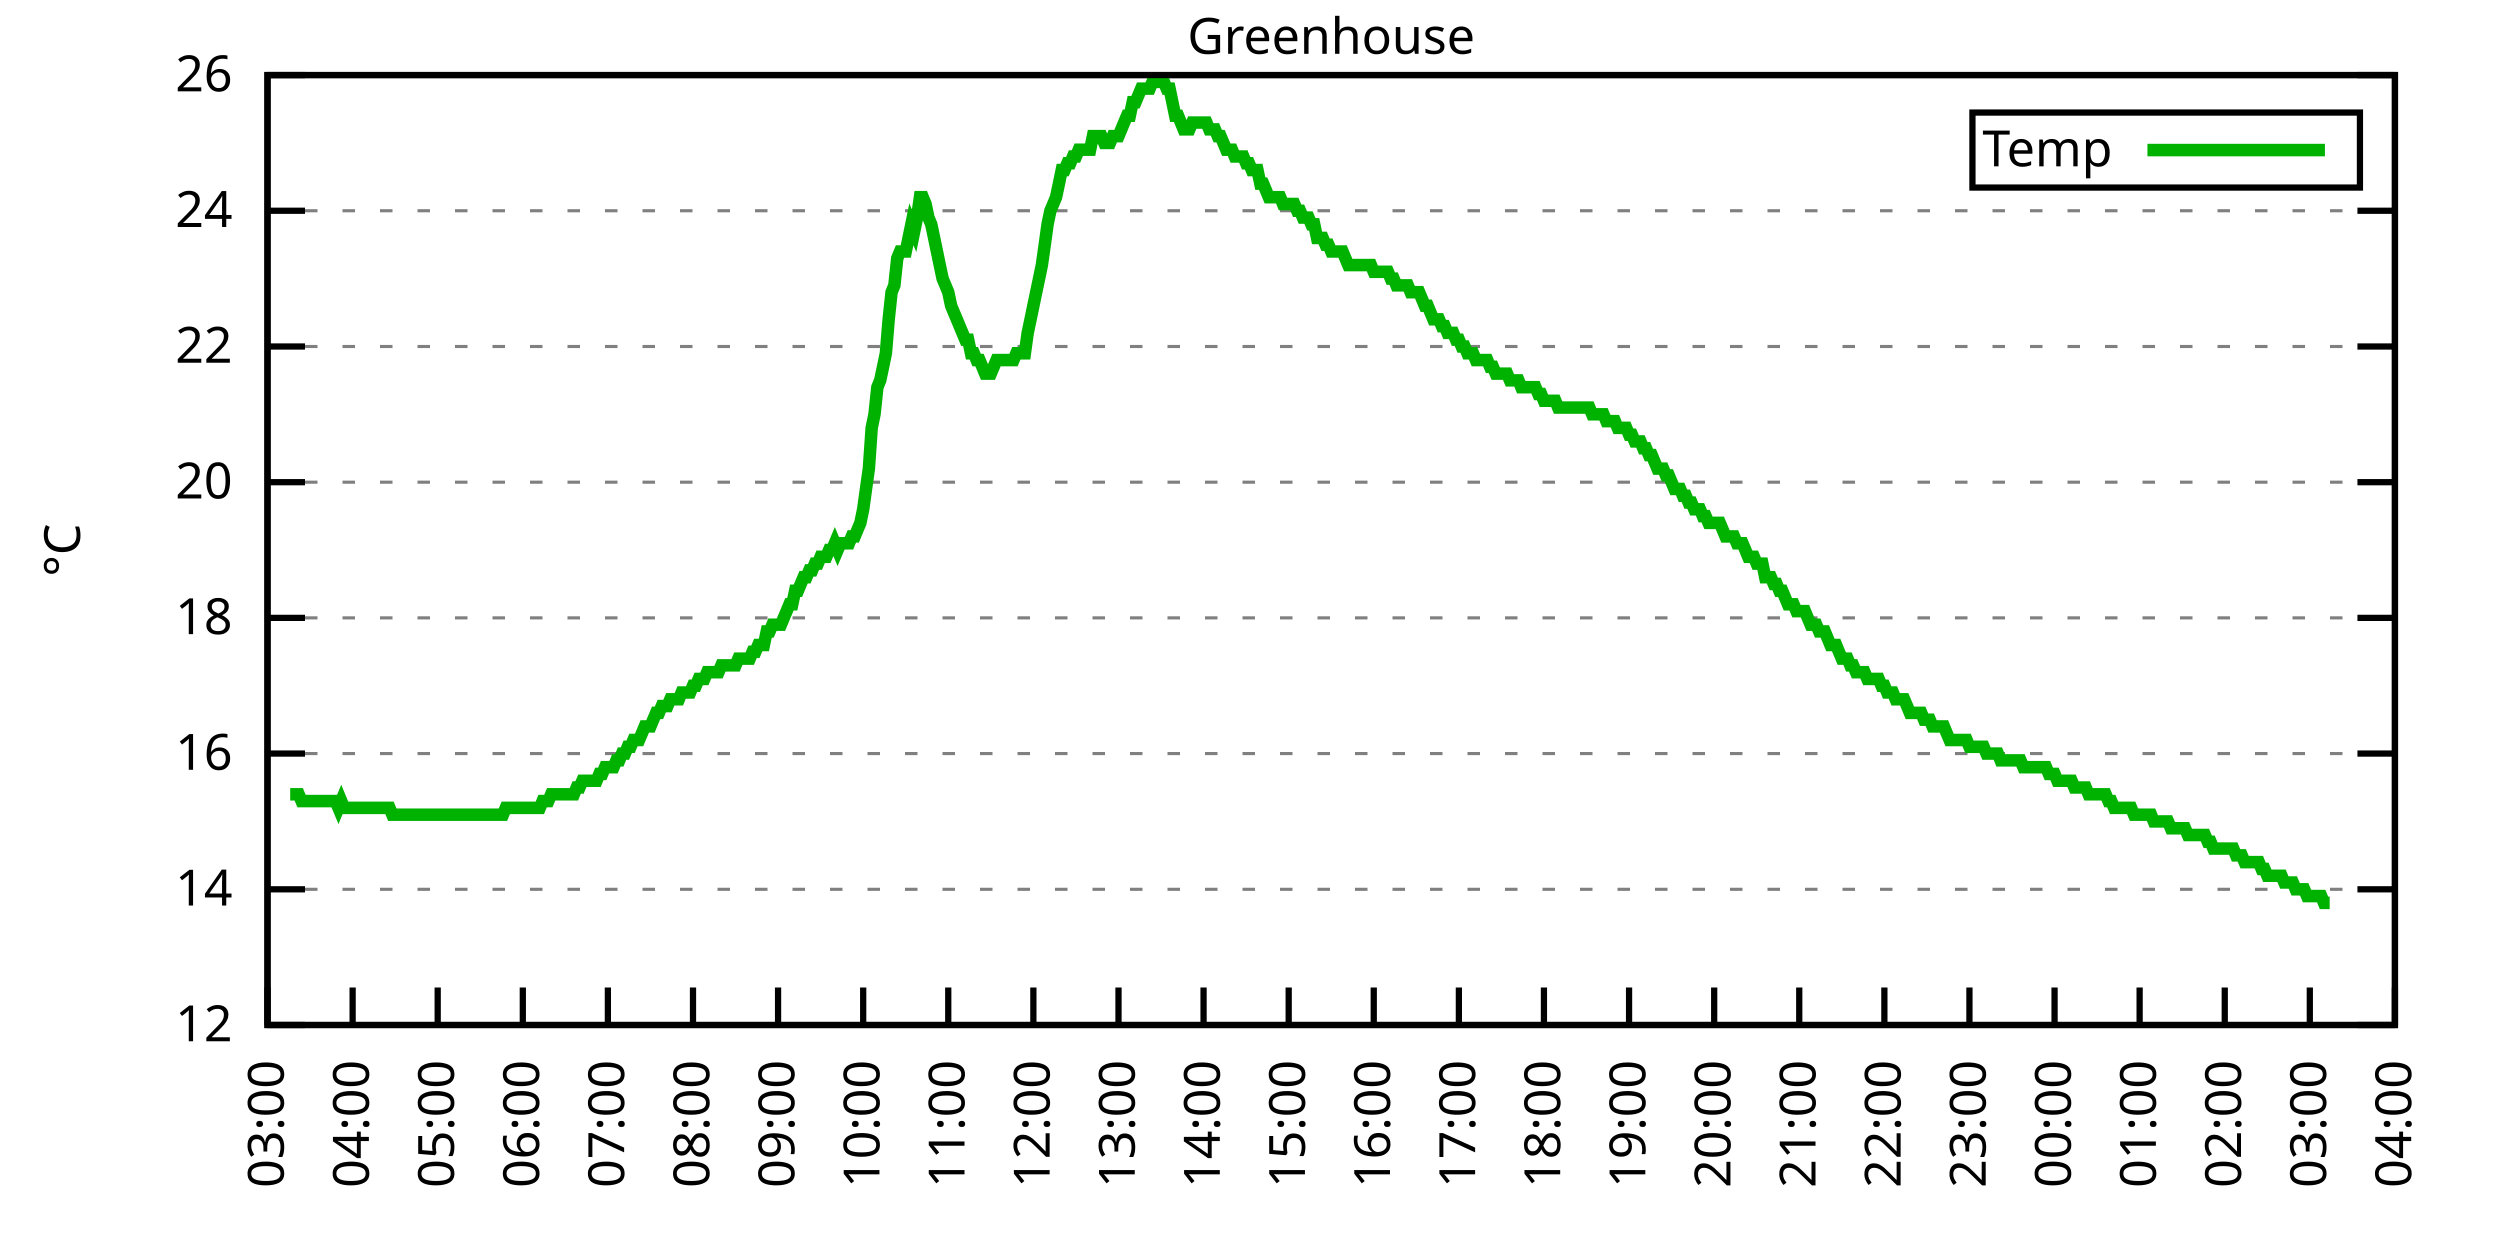
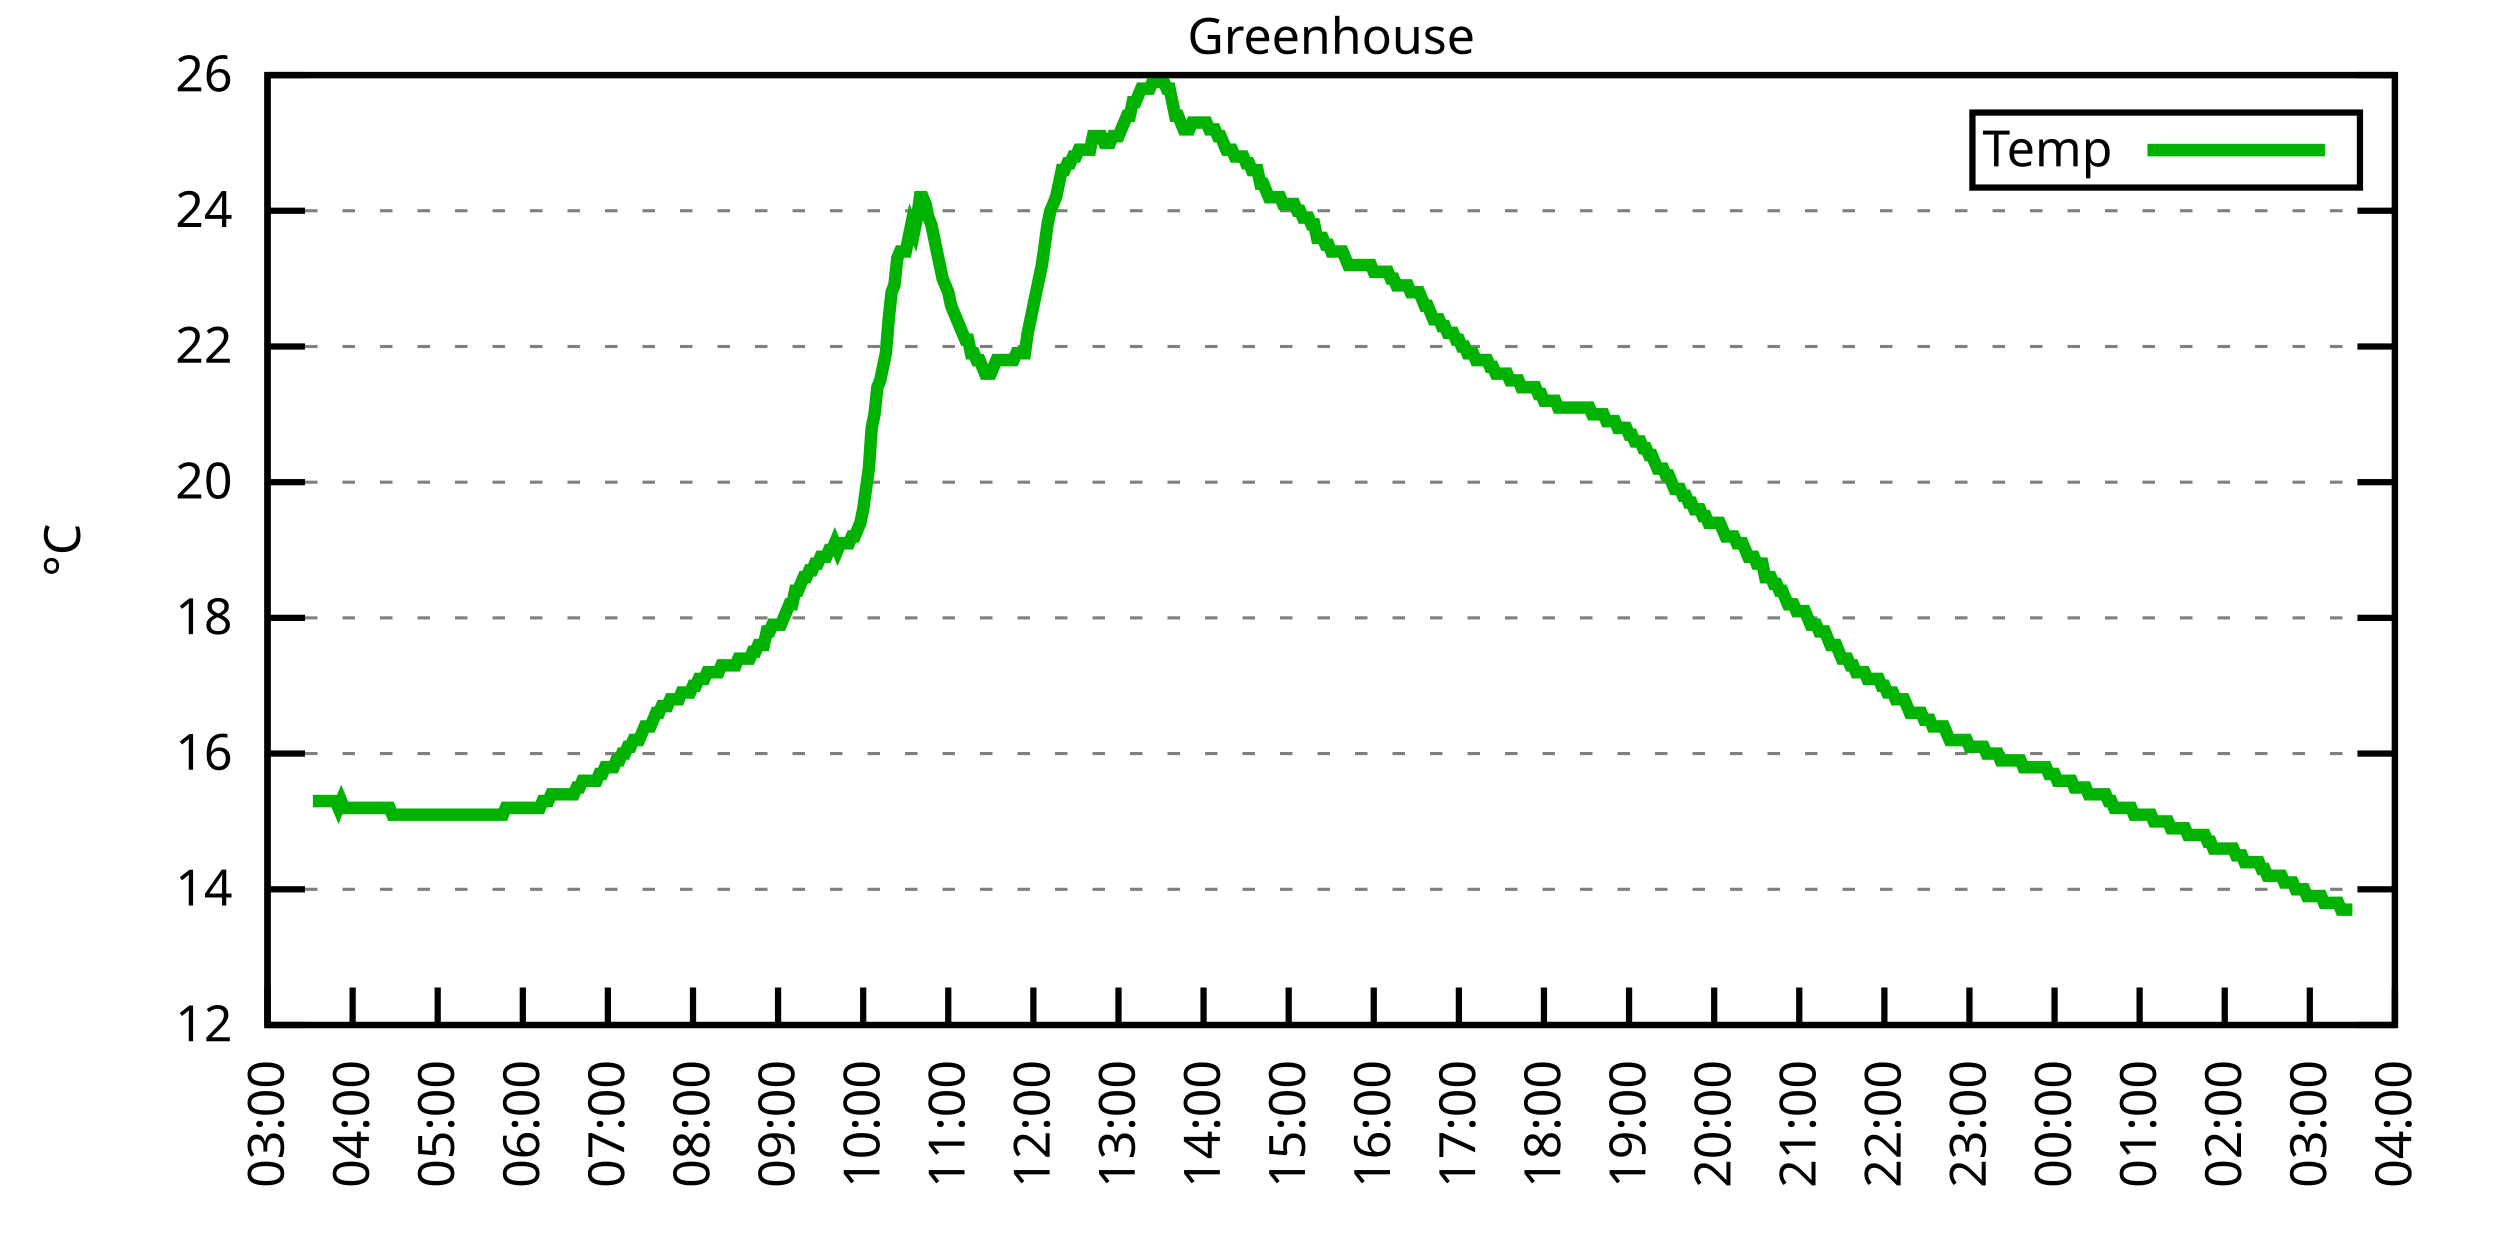
<svg xmlns="http://www.w3.org/2000/svg" xmlns:xlink="http://www.w3.org/1999/xlink" width="400" height="200" viewBox="0 0 400 200">
  <g id="gnuplot_canvas">
    <rect x="0" y="0" width="400" height="200" fill="none" />
    <defs>
      <circle id="gpDot" r="0.5" stroke-width="0.5" stroke="currentColor" />
      <path id="gpPt0" stroke-width="0.333" stroke="currentColor" d="M-1,0 h2 M0,-1 v2" />
      <path id="gpPt1" stroke-width="0.333" stroke="currentColor" d="M-1,-1 L1,1 M1,-1 L-1,1" />
      <path id="gpPt2" stroke-width="0.333" stroke="currentColor" d="M-1,0 L1,0 M0,-1 L0,1 M-1,-1 L1,1 M-1,1 L1,-1" />
      <rect id="gpPt3" stroke-width="0.333" stroke="currentColor" x="-1" y="-1" width="2" height="2" />
      <rect id="gpPt4" stroke-width="0.333" stroke="currentColor" fill="currentColor" x="-1" y="-1" width="2" height="2" />
      <circle id="gpPt5" stroke-width="0.333" stroke="currentColor" cx="0" cy="0" r="1" />
      <use xlink:href="#gpPt5" id="gpPt6" fill="currentColor" stroke="none" />
      <path id="gpPt7" stroke-width="0.333" stroke="currentColor" d="M0,-1.33 L-1.33,0.67 L1.33,0.67 z" />
      <use xlink:href="#gpPt7" id="gpPt8" fill="currentColor" stroke="none" />
      <use xlink:href="#gpPt7" id="gpPt9" stroke="currentColor" transform="rotate(180)" />
      <use xlink:href="#gpPt9" id="gpPt10" fill="currentColor" stroke="none" />
      <use xlink:href="#gpPt3" id="gpPt11" stroke="currentColor" transform="rotate(45)" />
      <use xlink:href="#gpPt11" id="gpPt12" fill="currentColor" stroke="none" />
      <path id="gpPt13" stroke-width="0.333" stroke="currentColor" d="M0,1.330 L1.265,0.411 L0.782,-1.067 L-0.782,-1.076 L-1.265,0.411 z" />
      <use xlink:href="#gpPt13" id="gpPt14" fill="currentColor" stroke="none" />
      <filter id="textbox" filterUnits="objectBoundingBox" x="0" y="0" height="1" width="1">
        <feFlood flood-color="white" flood-opacity="1" result="bgnd" />
        <feComposite in="SourceGraphic" in2="bgnd" operator="atop" />
      </filter>
      <filter id="greybox" filterUnits="objectBoundingBox" x="0" y="0" height="1" width="1">
        <feFlood flood-color="lightgrey" flood-opacity="1" result="grey" />
        <feComposite in="SourceGraphic" in2="grey" operator="atop" />
      </filter>
    </defs>
    <g fill="none" color="white" stroke="currentColor" stroke-width="1.00" stroke-linecap="butt" stroke-linejoin="miter">
</g>
    <g fill="none" color="black" stroke="currentColor" stroke-width="1.00" stroke-linecap="butt" stroke-linejoin="miter">
      <g stroke="none" shape-rendering="crispEdges">
        <polygon fill="rgb(255, 255, 255)" points="42.80,164.00 383.18,164.00 383.18,12.02 42.80,12.02 " />
      </g>
    </g>
    <g fill="none" color="black" stroke="currentColor" stroke-width="1.00" stroke-linecap="butt" stroke-linejoin="miter">
</g>
    <g fill="none" color="black" stroke="black" stroke-width="0.50" stroke-linecap="butt" stroke-linejoin="miter">
</g>
    <g fill="none" color="gray" stroke="currentColor" stroke-width="0.50" stroke-linecap="butt" stroke-linejoin="miter">
      <path stroke="gray" stroke-dasharray="2,4" class="gridline" d="M42.80,164.00 L383.19,164.00  " />
    </g>
    <g fill="none" color="gray" stroke="gray" stroke-width="1.00" stroke-linecap="butt" stroke-linejoin="miter">
</g>
    <g fill="none" color="black" stroke="currentColor" stroke-width="1.00" stroke-linecap="butt" stroke-linejoin="miter">
      <path stroke="black" d="M42.80,164.00 L48.80,164.00 M383.19,164.00 L377.19,164.00  " />
      <g transform="translate(37.20,166.60)" stroke="none" fill="black" font-family="Sans" font-size="8.00" text-anchor="end">
        <text>
          <tspan font-family="Sans"> 12</tspan>
        </text>
      </g>
    </g>
    <g fill="none" color="black" stroke="currentColor" stroke-width="1.00" stroke-linecap="butt" stroke-linejoin="miter">
</g>
    <g fill="none" color="black" stroke="black" stroke-width="0.50" stroke-linecap="butt" stroke-linejoin="miter">
</g>
    <g fill="none" color="gray" stroke="currentColor" stroke-width="0.50" stroke-linecap="butt" stroke-linejoin="miter">
      <path stroke="gray" stroke-dasharray="2,4" class="gridline" d="M42.80,142.29 L383.19,142.29  " />
    </g>
    <g fill="none" color="gray" stroke="gray" stroke-width="1.00" stroke-linecap="butt" stroke-linejoin="miter">
</g>
    <g fill="none" color="black" stroke="currentColor" stroke-width="1.00" stroke-linecap="butt" stroke-linejoin="miter">
      <path stroke="black" d="M42.80,142.29 L48.80,142.29 M383.19,142.29 L377.19,142.29  " />
      <g transform="translate(37.20,144.89)" stroke="none" fill="black" font-family="Sans" font-size="8.00" text-anchor="end">
        <text>
          <tspan font-family="Sans"> 14</tspan>
        </text>
      </g>
    </g>
    <g fill="none" color="black" stroke="currentColor" stroke-width="1.00" stroke-linecap="butt" stroke-linejoin="miter">
</g>
    <g fill="none" color="black" stroke="black" stroke-width="0.50" stroke-linecap="butt" stroke-linejoin="miter">
</g>
    <g fill="none" color="gray" stroke="currentColor" stroke-width="0.50" stroke-linecap="butt" stroke-linejoin="miter">
      <path stroke="gray" stroke-dasharray="2,4" class="gridline" d="M42.80,120.57 L383.19,120.57  " />
    </g>
    <g fill="none" color="gray" stroke="gray" stroke-width="1.00" stroke-linecap="butt" stroke-linejoin="miter">
</g>
    <g fill="none" color="black" stroke="currentColor" stroke-width="1.00" stroke-linecap="butt" stroke-linejoin="miter">
      <path stroke="black" d="M42.80,120.57 L48.80,120.57 M383.19,120.57 L377.19,120.57  " />
      <g transform="translate(37.20,123.17)" stroke="none" fill="black" font-family="Sans" font-size="8.00" text-anchor="end">
        <text>
          <tspan font-family="Sans"> 16</tspan>
        </text>
      </g>
    </g>
    <g fill="none" color="black" stroke="currentColor" stroke-width="1.00" stroke-linecap="butt" stroke-linejoin="miter">
</g>
    <g fill="none" color="black" stroke="black" stroke-width="0.50" stroke-linecap="butt" stroke-linejoin="miter">
</g>
    <g fill="none" color="gray" stroke="currentColor" stroke-width="0.50" stroke-linecap="butt" stroke-linejoin="miter">
      <path stroke="gray" stroke-dasharray="2,4" class="gridline" d="M42.80,98.86 L383.19,98.86  " />
    </g>
    <g fill="none" color="gray" stroke="gray" stroke-width="1.00" stroke-linecap="butt" stroke-linejoin="miter">
</g>
    <g fill="none" color="black" stroke="currentColor" stroke-width="1.00" stroke-linecap="butt" stroke-linejoin="miter">
      <path stroke="black" d="M42.80,98.86 L48.80,98.86 M383.19,98.86 L377.19,98.86  " />
      <g transform="translate(37.20,101.46)" stroke="none" fill="black" font-family="Sans" font-size="8.00" text-anchor="end">
        <text>
          <tspan font-family="Sans"> 18</tspan>
        </text>
      </g>
    </g>
    <g fill="none" color="black" stroke="currentColor" stroke-width="1.00" stroke-linecap="butt" stroke-linejoin="miter">
</g>
    <g fill="none" color="black" stroke="black" stroke-width="0.50" stroke-linecap="butt" stroke-linejoin="miter">
</g>
    <g fill="none" color="gray" stroke="currentColor" stroke-width="0.50" stroke-linecap="butt" stroke-linejoin="miter">
      <path stroke="gray" stroke-dasharray="2,4" class="gridline" d="M42.80,77.15 L383.19,77.15  " />
    </g>
    <g fill="none" color="gray" stroke="gray" stroke-width="1.00" stroke-linecap="butt" stroke-linejoin="miter">
</g>
    <g fill="none" color="black" stroke="currentColor" stroke-width="1.00" stroke-linecap="butt" stroke-linejoin="miter">
      <path stroke="black" d="M42.80,77.15 L48.80,77.15 M383.19,77.15 L377.19,77.15  " />
      <g transform="translate(37.20,79.75)" stroke="none" fill="black" font-family="Sans" font-size="8.00" text-anchor="end">
        <text>
          <tspan font-family="Sans"> 20</tspan>
        </text>
      </g>
    </g>
    <g fill="none" color="black" stroke="currentColor" stroke-width="1.00" stroke-linecap="butt" stroke-linejoin="miter">
</g>
    <g fill="none" color="black" stroke="black" stroke-width="0.50" stroke-linecap="butt" stroke-linejoin="miter">
</g>
    <g fill="none" color="gray" stroke="currentColor" stroke-width="0.50" stroke-linecap="butt" stroke-linejoin="miter">
      <path stroke="gray" stroke-dasharray="2,4" class="gridline" d="M42.80,55.44 L383.19,55.44  " />
    </g>
    <g fill="none" color="gray" stroke="gray" stroke-width="1.00" stroke-linecap="butt" stroke-linejoin="miter">
</g>
    <g fill="none" color="black" stroke="currentColor" stroke-width="1.00" stroke-linecap="butt" stroke-linejoin="miter">
      <path stroke="black" d="M42.80,55.44 L48.80,55.44 M383.19,55.44 L377.19,55.44  " />
      <g transform="translate(37.20,58.04)" stroke="none" fill="black" font-family="Sans" font-size="8.00" text-anchor="end">
        <text>
          <tspan font-family="Sans"> 22</tspan>
        </text>
      </g>
    </g>
    <g fill="none" color="black" stroke="currentColor" stroke-width="1.00" stroke-linecap="butt" stroke-linejoin="miter">
</g>
    <g fill="none" color="black" stroke="black" stroke-width="0.50" stroke-linecap="butt" stroke-linejoin="miter">
</g>
    <g fill="none" color="gray" stroke="currentColor" stroke-width="0.50" stroke-linecap="butt" stroke-linejoin="miter">
      <path stroke="gray" stroke-dasharray="2,4" class="gridline" d="M42.80,33.72 L383.19,33.72  " />
    </g>
    <g fill="none" color="gray" stroke="gray" stroke-width="1.00" stroke-linecap="butt" stroke-linejoin="miter">
</g>
    <g fill="none" color="black" stroke="currentColor" stroke-width="1.00" stroke-linecap="butt" stroke-linejoin="miter">
      <path stroke="black" d="M42.80,33.72 L48.80,33.72 M383.19,33.72 L377.19,33.72  " />
      <g transform="translate(37.20,36.32)" stroke="none" fill="black" font-family="Sans" font-size="8.00" text-anchor="end">
        <text>
          <tspan font-family="Sans"> 24</tspan>
        </text>
      </g>
    </g>
    <g fill="none" color="black" stroke="currentColor" stroke-width="1.00" stroke-linecap="butt" stroke-linejoin="miter">
</g>
    <g fill="none" color="black" stroke="black" stroke-width="0.50" stroke-linecap="butt" stroke-linejoin="miter">
</g>
    <g fill="none" color="gray" stroke="currentColor" stroke-width="0.50" stroke-linecap="butt" stroke-linejoin="miter">
      <path stroke="gray" stroke-dasharray="2,4" class="gridline" d="M42.80,12.01 L383.19,12.01  " />
    </g>
    <g fill="none" color="gray" stroke="gray" stroke-width="1.00" stroke-linecap="butt" stroke-linejoin="miter">
</g>
    <g fill="none" color="black" stroke="currentColor" stroke-width="1.00" stroke-linecap="butt" stroke-linejoin="miter">
      <path stroke="black" d="M42.80,12.01 L48.80,12.01 M383.19,12.01 L377.19,12.01  " />
      <g transform="translate(37.20,14.61)" stroke="none" fill="black" font-family="Sans" font-size="8.00" text-anchor="end">
        <text>
          <tspan font-family="Sans"> 26</tspan>
        </text>
      </g>
    </g>
    <g fill="none" color="black" stroke="currentColor" stroke-width="1.00" stroke-linecap="butt" stroke-linejoin="miter">
      <path stroke="black" d="M42.80,164.00 L42.80,158.00  " />
      <g transform="translate(45.40,169.60) rotate(270.00)" stroke="none" fill="black" font-family="Sans" font-size="8.00" text-anchor="end">
        <text>
          <tspan font-family="Sans">03:00</tspan>
        </text>
      </g>
    </g>
    <g fill="none" color="black" stroke="currentColor" stroke-width="1.00" stroke-linecap="butt" stroke-linejoin="miter">
      <path stroke="black" d="M56.42,164.00 L56.42,158.00  " />
      <g transform="translate(59.02,169.60) rotate(270.00)" stroke="none" fill="black" font-family="Sans" font-size="8.00" text-anchor="end">
        <text>
          <tspan font-family="Sans">04:00</tspan>
        </text>
      </g>
    </g>
    <g fill="none" color="black" stroke="currentColor" stroke-width="1.00" stroke-linecap="butt" stroke-linejoin="miter">
      <path stroke="black" d="M70.03,164.00 L70.03,158.00  " />
      <g transform="translate(72.63,169.60) rotate(270.00)" stroke="none" fill="black" font-family="Sans" font-size="8.00" text-anchor="end">
        <text>
          <tspan font-family="Sans">05:00</tspan>
        </text>
      </g>
    </g>
    <g fill="none" color="black" stroke="currentColor" stroke-width="1.00" stroke-linecap="butt" stroke-linejoin="miter">
      <path stroke="black" d="M83.65,164.00 L83.65,158.00  " />
      <g transform="translate(86.25,169.60) rotate(270.00)" stroke="none" fill="black" font-family="Sans" font-size="8.00" text-anchor="end">
        <text>
          <tspan font-family="Sans">06:00</tspan>
        </text>
      </g>
    </g>
    <g fill="none" color="black" stroke="currentColor" stroke-width="1.00" stroke-linecap="butt" stroke-linejoin="miter">
      <path stroke="black" d="M97.26,164.00 L97.26,158.00  " />
      <g transform="translate(99.86,169.60) rotate(270.00)" stroke="none" fill="black" font-family="Sans" font-size="8.00" text-anchor="end">
        <text>
          <tspan font-family="Sans">07:00</tspan>
        </text>
      </g>
    </g>
    <g fill="none" color="black" stroke="currentColor" stroke-width="1.00" stroke-linecap="butt" stroke-linejoin="miter">
      <path stroke="black" d="M110.88,164.00 L110.88,158.00  " />
      <g transform="translate(113.48,169.60) rotate(270.00)" stroke="none" fill="black" font-family="Sans" font-size="8.00" text-anchor="end">
        <text>
          <tspan font-family="Sans">08:00</tspan>
        </text>
      </g>
    </g>
    <g fill="none" color="black" stroke="currentColor" stroke-width="1.00" stroke-linecap="butt" stroke-linejoin="miter">
      <path stroke="black" d="M124.49,164.00 L124.49,158.00  " />
      <g transform="translate(127.09,169.60) rotate(270.00)" stroke="none" fill="black" font-family="Sans" font-size="8.00" text-anchor="end">
        <text>
          <tspan font-family="Sans">09:00</tspan>
        </text>
      </g>
    </g>
    <g fill="none" color="black" stroke="currentColor" stroke-width="1.00" stroke-linecap="butt" stroke-linejoin="miter">
      <path stroke="black" d="M138.11,164.00 L138.11,158.00  " />
      <g transform="translate(140.71,169.60) rotate(270.00)" stroke="none" fill="black" font-family="Sans" font-size="8.00" text-anchor="end">
        <text>
          <tspan font-family="Sans">10:00</tspan>
        </text>
      </g>
    </g>
    <g fill="none" color="black" stroke="currentColor" stroke-width="1.00" stroke-linecap="butt" stroke-linejoin="miter">
      <path stroke="black" d="M151.72,164.00 L151.72,158.00  " />
      <g transform="translate(154.32,169.60) rotate(270.00)" stroke="none" fill="black" font-family="Sans" font-size="8.00" text-anchor="end">
        <text>
          <tspan font-family="Sans">11:00</tspan>
        </text>
      </g>
    </g>
    <g fill="none" color="black" stroke="currentColor" stroke-width="1.00" stroke-linecap="butt" stroke-linejoin="miter">
      <path stroke="black" d="M165.34,164.00 L165.34,158.00  " />
      <g transform="translate(167.94,169.60) rotate(270.00)" stroke="none" fill="black" font-family="Sans" font-size="8.00" text-anchor="end">
        <text>
          <tspan font-family="Sans">12:00</tspan>
        </text>
      </g>
    </g>
    <g fill="none" color="black" stroke="currentColor" stroke-width="1.00" stroke-linecap="butt" stroke-linejoin="miter">
      <path stroke="black" d="M178.96,164.00 L178.96,158.00  " />
      <g transform="translate(181.56,169.60) rotate(270.00)" stroke="none" fill="black" font-family="Sans" font-size="8.00" text-anchor="end">
        <text>
          <tspan font-family="Sans">13:00</tspan>
        </text>
      </g>
    </g>
    <g fill="none" color="black" stroke="currentColor" stroke-width="1.00" stroke-linecap="butt" stroke-linejoin="miter">
      <path stroke="black" d="M192.57,164.00 L192.57,158.00  " />
      <g transform="translate(195.17,169.60) rotate(270.00)" stroke="none" fill="black" font-family="Sans" font-size="8.00" text-anchor="end">
        <text>
          <tspan font-family="Sans">14:00</tspan>
        </text>
      </g>
    </g>
    <g fill="none" color="black" stroke="currentColor" stroke-width="1.00" stroke-linecap="butt" stroke-linejoin="miter">
      <path stroke="black" d="M206.19,164.00 L206.19,158.00  " />
      <g transform="translate(208.79,169.60) rotate(270.00)" stroke="none" fill="black" font-family="Sans" font-size="8.00" text-anchor="end">
        <text>
          <tspan font-family="Sans">15:00</tspan>
        </text>
      </g>
    </g>
    <g fill="none" color="black" stroke="currentColor" stroke-width="1.00" stroke-linecap="butt" stroke-linejoin="miter">
      <path stroke="black" d="M219.80,164.00 L219.80,158.00  " />
      <g transform="translate(222.40,169.60) rotate(270.00)" stroke="none" fill="black" font-family="Sans" font-size="8.00" text-anchor="end">
        <text>
          <tspan font-family="Sans">16:00</tspan>
        </text>
      </g>
    </g>
    <g fill="none" color="black" stroke="currentColor" stroke-width="1.00" stroke-linecap="butt" stroke-linejoin="miter">
      <path stroke="black" d="M233.42,164.00 L233.42,158.00  " />
      <g transform="translate(236.02,169.60) rotate(270.00)" stroke="none" fill="black" font-family="Sans" font-size="8.00" text-anchor="end">
        <text>
          <tspan font-family="Sans">17:00</tspan>
        </text>
      </g>
    </g>
    <g fill="none" color="black" stroke="currentColor" stroke-width="1.00" stroke-linecap="butt" stroke-linejoin="miter">
      <path stroke="black" d="M247.03,164.00 L247.03,158.00  " />
      <g transform="translate(249.63,169.60) rotate(270.00)" stroke="none" fill="black" font-family="Sans" font-size="8.00" text-anchor="end">
        <text>
          <tspan font-family="Sans">18:00</tspan>
        </text>
      </g>
    </g>
    <g fill="none" color="black" stroke="currentColor" stroke-width="1.00" stroke-linecap="butt" stroke-linejoin="miter">
      <path stroke="black" d="M260.65,164.00 L260.65,158.00  " />
      <g transform="translate(263.25,169.60) rotate(270.00)" stroke="none" fill="black" font-family="Sans" font-size="8.00" text-anchor="end">
        <text>
          <tspan font-family="Sans">19:00</tspan>
        </text>
      </g>
    </g>
    <g fill="none" color="black" stroke="currentColor" stroke-width="1.00" stroke-linecap="butt" stroke-linejoin="miter">
      <path stroke="black" d="M274.27,164.00 L274.27,158.00  " />
      <g transform="translate(276.87,169.60) rotate(270.00)" stroke="none" fill="black" font-family="Sans" font-size="8.00" text-anchor="end">
        <text>
          <tspan font-family="Sans">20:00</tspan>
        </text>
      </g>
    </g>
    <g fill="none" color="black" stroke="currentColor" stroke-width="1.00" stroke-linecap="butt" stroke-linejoin="miter">
      <path stroke="black" d="M287.88,164.00 L287.88,158.00  " />
      <g transform="translate(290.48,169.60) rotate(270.00)" stroke="none" fill="black" font-family="Sans" font-size="8.00" text-anchor="end">
        <text>
          <tspan font-family="Sans">21:00</tspan>
        </text>
      </g>
    </g>
    <g fill="none" color="black" stroke="currentColor" stroke-width="1.00" stroke-linecap="butt" stroke-linejoin="miter">
      <path stroke="black" d="M301.50,164.00 L301.50,158.00  " />
      <g transform="translate(304.10,169.60) rotate(270.00)" stroke="none" fill="black" font-family="Sans" font-size="8.00" text-anchor="end">
        <text>
          <tspan font-family="Sans">22:00</tspan>
        </text>
      </g>
    </g>
    <g fill="none" color="black" stroke="currentColor" stroke-width="1.00" stroke-linecap="butt" stroke-linejoin="miter">
      <path stroke="black" d="M315.11,164.00 L315.11,158.00  " />
      <g transform="translate(317.71,169.60) rotate(270.00)" stroke="none" fill="black" font-family="Sans" font-size="8.00" text-anchor="end">
        <text>
          <tspan font-family="Sans">23:00</tspan>
        </text>
      </g>
    </g>
    <g fill="none" color="black" stroke="currentColor" stroke-width="1.00" stroke-linecap="butt" stroke-linejoin="miter">
      <path stroke="black" d="M328.73,164.00 L328.73,158.00  " />
      <g transform="translate(331.33,169.60) rotate(270.00)" stroke="none" fill="black" font-family="Sans" font-size="8.00" text-anchor="end">
        <text>
          <tspan font-family="Sans">00:00</tspan>
        </text>
      </g>
    </g>
    <g fill="none" color="black" stroke="currentColor" stroke-width="1.00" stroke-linecap="butt" stroke-linejoin="miter">
      <path stroke="black" d="M342.34,164.00 L342.34,158.00  " />
      <g transform="translate(344.94,169.60) rotate(270.00)" stroke="none" fill="black" font-family="Sans" font-size="8.00" text-anchor="end">
        <text>
          <tspan font-family="Sans">01:00</tspan>
        </text>
      </g>
    </g>
    <g fill="none" color="black" stroke="currentColor" stroke-width="1.00" stroke-linecap="butt" stroke-linejoin="miter">
      <path stroke="black" d="M355.96,164.00 L355.96,158.00  " />
      <g transform="translate(358.56,169.60) rotate(270.00)" stroke="none" fill="black" font-family="Sans" font-size="8.00" text-anchor="end">
        <text>
          <tspan font-family="Sans">02:00</tspan>
        </text>
      </g>
    </g>
    <g fill="none" color="black" stroke="currentColor" stroke-width="1.00" stroke-linecap="butt" stroke-linejoin="miter">
      <path stroke="black" d="M369.57,164.00 L369.57,158.00  " />
      <g transform="translate(372.17,169.60) rotate(270.00)" stroke="none" fill="black" font-family="Sans" font-size="8.00" text-anchor="end">
        <text>
          <tspan font-family="Sans">03:00</tspan>
        </text>
      </g>
    </g>
    <g fill="none" color="black" stroke="currentColor" stroke-width="1.00" stroke-linecap="butt" stroke-linejoin="miter">
      <path stroke="black" d="M383.19,164.00 L383.19,158.00  " />
      <g transform="translate(385.79,169.60) rotate(270.00)" stroke="none" fill="black" font-family="Sans" font-size="8.00" text-anchor="end">
        <text>
          <tspan font-family="Sans">04:00</tspan>
        </text>
      </g>
    </g>
    <g fill="none" color="black" stroke="currentColor" stroke-width="1.00" stroke-linecap="butt" stroke-linejoin="miter">
</g>
    <g fill="none" color="black" stroke="currentColor" stroke-width="1.00" stroke-linecap="butt" stroke-linejoin="miter">
      <path stroke="black" d="M42.80,12.01 L42.80,164.00 L383.19,164.00 L383.19,12.01 L42.80,12.01 Z  " />
    </g>
    <g fill="none" color="black" stroke="currentColor" stroke-width="1.00" stroke-linecap="butt" stroke-linejoin="miter">
</g>
    <g fill="none" color="black" stroke="currentColor" stroke-width="1.00" stroke-linecap="butt" stroke-linejoin="miter">
      <path stroke="black" d="M315.59,30.01 L315.59,18.01 L377.59,18.01 L377.59,30.01 L315.59,30.01 Z  " />
    </g>
    <g id="Greenhouse_plot_1">
      <g fill="none" color="white" stroke="black" stroke-width="2.00" stroke-linecap="butt" stroke-linejoin="miter">
</g>
      <g fill="none" color="black" stroke="currentColor" stroke-width="2.00" stroke-linecap="butt" stroke-linejoin="miter">
        <g transform="translate(337.99,26.61)" stroke="none" fill="black" font-family="Sans" font-size="8.00" text-anchor="end">
          <text>
            <tspan font-family="Sans">Temp</tspan>
          </text>
        </g>
      </g>
      <g fill="none" color="black" stroke="currentColor" stroke-width="2.00" stroke-linecap="butt" stroke-linejoin="miter">
-         <path stroke="rgb(  0, 178,   0)" d="M343.59,24.01 L371.99,24.01 M46.43,127.09 L46.88,127.09 L47.34,127.09 L47.79,127.09 L48.25,128.17 L48.70,128.17   L49.15,128.17 L49.61,128.17 L50.06,128.17 L50.52,128.17 L50.97,128.17 L51.42,128.17 L51.88,128.17 L52.33,128.17   L52.78,128.17 L53.24,128.17 L53.69,128.17 L54.15,129.26 L54.60,128.17 L55.05,129.26 L55.51,129.26 L55.96,129.26   L56.42,129.26 L56.87,129.26 L57.32,129.26 L57.78,129.26 L58.23,129.26 L58.68,129.26 L59.14,129.26 L59.59,129.26   L60.05,129.26 L60.50,129.26 L60.95,129.26 L61.41,129.26 L61.86,129.26 L62.32,129.26 L62.77,130.35 L63.22,130.35   L63.68,130.35 L64.13,130.35 L64.58,130.35 L65.04,130.35 L65.49,130.35 L65.95,130.35 L66.40,130.35 L66.85,130.35   L67.31,130.35 L67.76,130.35 L68.22,130.35 L68.67,130.35 L69.12,130.35 L69.58,130.35 L70.03,130.35 L70.49,130.35   L70.94,130.35 L71.39,130.35 L71.85,130.35 L72.30,130.35 L72.75,130.35 L73.21,130.35 L73.66,130.35 L74.12,130.35   L74.57,130.35 L75.02,130.35 L75.48,130.35 L75.93,130.35 L76.39,130.35 L76.84,130.35 L77.29,130.35 L77.75,130.35   L78.20,130.35 L78.65,130.35 L79.11,130.35 L79.56,130.35 L80.02,130.35 L80.47,130.35 L80.92,129.26 L81.38,129.26   L81.83,129.26 L82.29,129.26 L82.74,129.26 L83.19,129.26 L83.65,129.26 L84.10,129.26 L84.55,129.26 L85.01,129.26   L85.46,129.26 L85.92,129.26 L86.37,129.26 L86.82,128.17 L87.28,128.17 L87.73,128.17 L88.19,127.09 L88.64,127.09   L89.09,127.09 L89.55,127.09 L90.00,127.09 L90.45,127.09 L90.91,127.09 L91.36,127.09 L91.82,127.09 L92.27,126.00   L92.72,126.00 L93.18,124.92 L93.63,124.92 L94.09,124.92 L94.54,124.92 L94.99,124.92 L95.45,124.92 L95.90,123.83   L96.35,123.83 L96.81,122.75 L97.26,122.75 L97.72,122.75 L98.17,122.75 L98.62,121.66 L99.08,121.66 L99.53,120.57   L99.99,120.57 L100.44,119.49 L100.89,119.49 L101.35,118.40 L101.80,118.40 L102.25,118.40 L102.71,117.32 L103.16,116.23   L103.62,116.23 L104.07,116.23 L104.52,115.15 L104.98,114.06 L105.43,114.06 L105.89,112.97 L106.34,112.97 L106.79,112.97   L107.25,111.89 L107.70,111.89 L108.15,111.89 L108.61,111.89 L109.06,110.80 L109.52,110.80 L109.97,110.80 L110.42,110.80   L110.88,109.72 L111.33,109.72 L111.79,108.63 L112.24,108.63 L112.69,108.63 L113.15,107.55 L113.60,107.55 L114.05,107.55   L114.51,107.55 L114.96,107.55 L115.42,106.46 L115.87,106.46 L116.32,106.46 L116.78,106.46 L117.23,106.46 L117.69,106.46   L118.14,105.38 L118.59,105.38 L119.05,105.38 L119.50,105.38 L119.96,105.38 L120.41,104.29 L120.86,104.29 L121.32,103.20   L121.77,103.20 L122.22,103.20 L122.68,101.03 L123.13,101.03 L123.59,99.95 L124.04,99.95 L124.49,99.95 L124.95,99.95   L125.40,98.86 L125.86,97.78 L126.31,96.69 L126.76,96.69 L127.22,94.52 L127.67,94.52 L128.12,93.43 L128.58,92.35   L129.03,92.35 L129.49,91.26 L129.94,91.26 L130.39,90.18 L130.85,90.18 L131.30,89.09 L131.76,89.09 L132.21,89.09   L132.66,88.00 L133.12,88.00 L133.57,86.92 L134.02,88.00 L134.48,86.92 L134.93,86.92 L135.39,86.92 L135.84,86.92   L136.29,85.83 L136.75,85.83 L137.20,84.75 L137.66,83.66 L138.11,81.49 L138.56,78.23 L139.02,74.98 L139.47,68.46   L139.92,66.29 L140.38,61.95 L140.83,60.86 L141.29,58.69 L141.74,56.52 L142.19,51.09 L142.65,46.75 L143.10,45.66   L143.56,41.32 L144.01,40.24 L144.46,40.24 L144.92,40.24 L145.37,38.07 L145.82,35.89 L146.28,36.98 L146.73,34.81   L147.19,31.55 L147.64,31.55 L148.09,32.64 L148.55,34.81 L149.00,35.89 L149.46,38.07 L149.91,40.24 L150.36,42.41   L150.82,44.58 L151.27,45.66 L151.72,46.75 L152.18,48.92 L152.63,50.01 L153.09,51.09 L153.54,52.18 L153.99,53.26   L154.45,54.35 L154.90,54.35 L155.36,56.52 L155.81,56.52 L156.26,57.61 L156.72,57.61 L157.17,58.69 L157.62,59.78   L158.08,59.78 L158.53,59.78 L158.99,58.69 L159.44,57.61 L159.89,57.61 L160.35,57.61 L160.80,57.61 L161.26,57.61   L161.71,57.61 L162.16,57.61 L162.62,56.52 L163.07,56.52 L163.52,56.52 L163.98,56.52 L164.43,53.26 L164.89,51.09   L165.34,48.92 L165.79,46.75 L166.25,44.58 L166.70,42.41 L167.16,39.15 L167.61,35.89 L168.06,33.72 L168.52,32.64   L168.97,31.55 L169.43,29.38 L169.88,27.21 L170.33,27.21 L170.79,26.12 L171.24,26.12 L171.69,25.04 L172.15,25.04   L172.60,23.95 L173.06,23.95 L173.51,23.95 L173.96,23.95 L174.42,23.95 L174.87,21.78 L175.33,21.78 L175.78,21.78   L176.23,21.78 L176.69,22.87 L177.14,22.87 L177.59,22.87 L178.05,21.78 L178.50,21.78 L178.96,21.78 L179.41,20.70   L179.86,19.61 L180.32,18.52 L180.77,18.52 L181.23,16.35 L181.68,16.35 L182.13,15.27 L182.59,14.18 L183.04,14.18   L183.49,14.18 L183.95,14.18 L184.40,13.10 L184.86,13.10 L185.31,13.10 L185.76,13.10 L186.22,13.10 L186.67,14.18   L187.13,14.18 L187.58,16.35 L188.03,18.52 L188.49,18.52 L188.94,19.61 L189.39,20.70 L189.85,20.70 L190.30,20.70   L190.76,19.61 L191.21,19.61 L191.66,19.61 L192.12,19.61 L192.57,19.61 L193.03,19.61 L193.48,20.70 L193.93,20.70   L194.39,20.70 L194.84,21.78 L195.29,21.78 L195.75,22.87 L196.20,23.95 L196.66,23.95 L197.11,23.95 L197.56,25.04   L198.02,25.04 L198.47,25.04 L198.93,25.04 L199.38,26.12 L199.83,26.12 L200.29,27.21 L200.74,27.21 L201.19,27.21   L201.65,29.38 L202.10,29.38 L202.56,30.47 L203.01,31.55 L203.46,31.55 L203.92,31.55 L204.37,31.55 L204.83,31.55   L205.28,32.64 L205.73,32.64 L206.19,32.64 L206.64,32.64 L207.09,32.64 L207.55,33.72 L208.00,33.72 L208.46,34.81   L208.91,34.81 L209.36,34.81 L209.82,35.89 L210.27,35.89 L210.73,38.07 L211.18,38.07 L211.63,38.07 L212.09,39.15   L212.54,39.15 L213.00,40.24 L213.45,40.24 L213.90,40.24 L214.36,40.24 L214.81,40.24 L215.26,41.32 L215.72,42.41   L216.17,42.41 L216.63,42.41 L217.08,42.41 L217.53,42.41 L217.99,42.41 L218.44,42.41 L218.90,42.41 L219.35,42.41   L219.80,43.49 L220.26,43.49 L220.71,43.49 L221.16,43.49 L221.62,43.49 L222.07,43.49 L222.53,44.58 L222.98,44.58   L223.43,45.66 L223.89,45.66 L224.34,45.66 L224.80,45.66 L225.25,45.66 L225.70,46.75 L226.16,46.75 L226.61,46.75   L227.06,46.75 L227.52,47.84 L227.97,48.92 L228.43,48.92 L228.88,50.01 L229.33,51.09 L229.79,51.09 L230.24,51.09   L230.70,52.18 L231.15,52.18 L231.60,53.26 L232.06,53.26 L232.51,53.26 L232.96,54.35 L233.42,54.35 L233.87,55.44   L234.33,55.44 L234.78,56.52 L235.23,56.52 L235.69,56.52 L236.14,57.61 L236.60,57.61 L237.05,57.61 L237.50,57.61   L237.96,57.61 L238.41,58.69 L238.86,58.69 L239.32,59.78 L239.77,59.78 L240.23,59.78 L240.68,59.78 L241.13,59.78   L241.59,60.86 L242.04,60.86 L242.50,60.86 L242.95,60.86 L243.40,61.95 L243.86,61.95 L244.31,61.95 L244.76,61.95   L245.22,61.95 L245.67,61.95 L246.13,63.04 L246.58,63.04 L247.03,64.12 L247.49,64.12 L247.94,64.12 L248.40,64.12   L248.85,64.12 L249.30,65.21 L249.76,65.21 L250.21,65.21 L250.66,65.21 L251.12,65.21 L251.57,65.21 L252.03,65.21   L252.48,65.21 L252.93,65.21 L253.39,65.21 L253.84,65.21 L254.30,65.21 L254.75,66.29 L255.20,66.29 L255.66,66.29   L256.11,66.29 L256.56,66.29 L257.02,67.38 L257.47,67.38 L257.93,67.38 L258.38,67.38 L258.83,68.46 L259.29,68.46   L259.74,68.46 L260.20,68.46 L260.65,69.55 L261.10,69.55 L261.56,70.63 L262.01,70.63 L262.47,70.63 L262.92,71.72   L263.37,71.72 L263.83,72.81 L264.28,72.81 L264.73,73.89 L265.19,74.98 L265.64,74.98 L266.10,74.98 L266.55,76.06   L267.00,76.06 L267.46,77.15 L267.91,78.23 L268.37,78.23 L268.82,78.23 L269.27,79.32 L269.73,79.32 L270.18,80.41   L270.63,80.41 L271.09,81.49 L271.54,81.49 L272.00,81.49 L272.45,82.58 L272.90,82.58 L273.36,83.66 L273.81,83.66   L274.27,83.66 L274.72,83.66 L275.17,83.66 L275.63,84.75 L276.08,85.83 L276.53,85.83 L276.99,85.83 L277.44,85.83   L277.90,86.92 L278.35,86.92 L278.80,86.92 L279.26,88.00 L279.71,89.09 L280.17,89.09 L280.62,89.09 L281.07,90.18   L281.53,90.18 L281.98,90.18 L282.43,92.35 L282.89,92.35 L283.34,92.35 L283.80,93.43 L284.25,93.43 L284.70,94.52   L285.16,94.52 L285.61,95.60 L286.07,96.69 L286.52,96.69 L286.97,96.69 L287.43,97.78 L287.88,97.78 L288.33,97.78   L288.79,97.78 L289.24,98.86 L289.70,99.95 L290.15,99.95 L290.60,99.95 L291.06,101.03 L291.51,101.03 L291.97,101.03   L292.42,102.12 L292.87,103.20 L293.33,103.20 L293.78,103.20 L294.23,104.29 L294.69,105.38 L295.14,105.38 L295.60,105.38   L296.05,106.46 L296.50,106.46 L296.96,107.55 L297.41,107.55 L297.87,107.55 L298.32,107.55 L298.77,108.63 L299.23,108.63   L299.68,108.63 L300.13,108.63 L300.59,108.63 L301.04,109.72 L301.50,109.72 L301.95,110.80 L302.40,110.80 L302.86,110.80   L303.31,111.89 L303.77,111.89 L304.22,111.89 L304.67,111.89 L305.13,112.97 L305.58,114.06 L306.03,114.06 L306.49,114.06   L306.94,114.06 L307.40,114.06 L307.85,115.15 L308.30,115.15 L308.76,115.15 L309.21,116.23 L309.67,116.23 L310.12,116.23   L310.57,116.23 L311.03,116.23 L311.48,117.32 L311.94,118.40 L312.39,118.40 L312.84,118.40 L313.30,118.40 L313.75,118.40   L314.20,118.40 L314.66,118.40 L315.11,119.49 L315.57,119.49 L316.02,119.49 L316.47,119.49 L316.93,119.49 L317.38,119.49   L317.84,120.57 L318.29,120.57 L318.74,120.57 L319.20,120.57 L319.65,120.57 L320.10,121.66 L320.56,121.66 L321.01,121.66   L321.47,121.66 L321.92,121.66 L322.37,121.66 L322.83,121.66 L323.28,121.66 L323.74,122.75 L324.19,122.75 L324.64,122.75   L325.10,122.75 L325.55,122.75 L326.00,122.75 L326.46,122.75 L326.91,122.75 L327.37,122.75 L327.82,123.83 L328.27,123.83   L328.73,123.83 L329.18,124.92 L329.64,124.92 L330.09,124.92 L330.54,124.92 L331.00,124.92 L331.45,124.92 L331.90,126.00   L332.36,126.00 L332.81,126.00 L333.27,126.00 L333.72,126.00 L334.17,127.09 L334.63,127.09 L335.08,127.09 L335.54,127.09   L335.99,127.09 L336.44,127.09 L336.90,127.09 L337.35,128.17 L337.80,128.17 L338.26,129.26 L338.71,129.26 L339.17,129.26   L339.62,129.26 L340.07,129.26 L340.53,129.26 L340.98,129.26 L341.44,130.35 L341.89,130.35 L342.34,130.35 L342.80,130.35   L343.25,130.35 L343.70,130.35 L344.16,130.35 L344.61,131.43 L345.07,131.43 L345.52,131.43 L345.97,131.43 L346.43,131.43   L346.88,131.43 L347.34,132.52 L347.79,132.52 L348.24,132.52 L348.70,132.52 L349.15,132.52 L349.60,132.52 L350.06,133.60   L350.51,133.60 L350.97,133.60 L351.42,133.60 L351.87,133.60 L352.33,133.60 L352.78,133.60 L353.24,134.69 L353.69,134.69   L354.14,135.77 L354.60,135.77 L355.05,135.77 L355.50,135.77 L355.96,135.77 L356.41,135.77 L356.87,135.77 L357.32,135.77   L357.77,136.86 L358.23,136.86 L358.68,136.86 L359.14,137.94 L359.59,137.94 L360.04,137.94 L360.50,137.94 L360.95,137.94   L361.41,137.94 L361.86,139.03 L362.31,139.03 L362.77,140.12 L363.22,140.12 L363.67,140.12 L364.13,140.12 L364.58,140.12   L365.04,140.12 L365.49,141.20 L365.94,141.20 L366.40,141.20 L366.85,141.20 L367.31,142.29 L367.76,142.29 L368.21,142.29   L368.67,142.29 L369.12,143.37 L369.57,143.37 L370.03,143.37 L370.48,143.37 L370.94,143.37 L371.39,143.37 L371.84,144.46   L372.30,144.46 L372.75,144.46  " />
+         <path stroke="rgb(  0, 178,   0)" d="M343.59,24.01 L371.99,24.01 M50.06,128.17 L50.52,128.17 L50.97,128.17 L51.42,128.17 L51.88,128.17 L52.33,128.17   L52.78,128.17 L53.24,128.17 L53.69,128.17 L54.15,129.26 L54.60,128.17 L55.05,129.26 L55.51,129.26 L55.96,129.26   L56.42,129.26 L56.87,129.26 L57.32,129.26 L57.78,129.26 L58.23,129.26 L58.68,129.26 L59.14,129.26 L59.59,129.26   L60.05,129.26 L60.50,129.26 L60.95,129.26 L61.41,129.26 L61.86,129.26 L62.32,129.26 L62.77,130.35 L63.22,130.35   L63.68,130.35 L64.13,130.35 L64.58,130.35 L65.04,130.35 L65.49,130.35 L65.95,130.35 L66.40,130.35 L66.85,130.35   L67.31,130.35 L67.76,130.35 L68.22,130.35 L68.67,130.35 L69.12,130.35 L69.58,130.35 L70.03,130.35 L70.49,130.35   L70.94,130.35 L71.39,130.35 L71.85,130.35 L72.30,130.35 L72.75,130.35 L73.21,130.35 L73.66,130.35 L74.12,130.35   L74.57,130.35 L75.02,130.35 L75.48,130.35 L75.93,130.35 L76.39,130.35 L76.84,130.35 L77.29,130.35 L77.75,130.35   L78.20,130.35 L78.65,130.35 L79.11,130.35 L79.56,130.35 L80.02,130.35 L80.47,130.35 L80.92,129.26 L81.38,129.26   L81.83,129.26 L82.29,129.26 L82.74,129.26 L83.19,129.26 L83.65,129.26 L84.10,129.26 L84.55,129.26 L85.01,129.26   L85.46,129.26 L85.92,129.26 L86.37,129.26 L86.82,128.17 L87.28,128.17 L87.73,128.17 L88.19,127.09 L88.64,127.09   L89.09,127.09 L89.55,127.09 L90.00,127.09 L90.45,127.09 L90.91,127.09 L91.36,127.09 L91.82,127.09 L92.27,126.00   L92.72,126.00 L93.18,124.92 L93.63,124.92 L94.09,124.92 L94.54,124.92 L94.99,124.92 L95.45,124.92 L95.90,123.83   L96.35,123.83 L96.81,122.75 L97.26,122.75 L97.72,122.75 L98.17,122.75 L98.62,121.66 L99.08,121.66 L99.53,120.57   L99.99,120.57 L100.44,119.49 L100.89,119.49 L101.35,118.40 L101.80,118.40 L102.25,118.40 L102.71,117.32 L103.16,116.23   L103.62,116.23 L104.07,116.23 L104.52,115.15 L104.98,114.06 L105.43,114.06 L105.89,112.97 L106.34,112.97 L106.79,112.97   L107.25,111.89 L107.70,111.89 L108.15,111.89 L108.61,111.89 L109.06,110.80 L109.52,110.80 L109.97,110.80 L110.42,110.80   L110.88,109.72 L111.33,109.72 L111.79,108.63 L112.24,108.63 L112.69,108.63 L113.15,107.55 L113.60,107.55 L114.05,107.55   L114.51,107.55 L114.96,107.55 L115.42,106.46 L115.87,106.46 L116.32,106.46 L116.78,106.46 L117.23,106.46 L117.69,106.46   L118.14,105.38 L118.59,105.38 L119.05,105.38 L119.50,105.38 L119.96,105.38 L120.41,104.29 L120.86,104.29 L121.32,103.20   L121.77,103.20 L122.22,103.20 L122.68,101.03 L123.13,101.03 L123.59,99.95 L124.04,99.95 L124.49,99.95 L124.95,99.95   L125.40,98.86 L125.86,97.78 L126.31,96.69 L126.76,96.69 L127.22,94.52 L127.67,94.52 L128.12,93.43 L128.58,92.35   L129.03,92.35 L129.49,91.26 L129.94,91.26 L130.39,90.18 L130.85,90.18 L131.30,89.09 L131.76,89.09 L132.21,89.09   L132.66,88.00 L133.12,88.00 L133.57,86.92 L134.02,88.00 L134.48,86.92 L134.93,86.92 L135.39,86.92 L135.84,86.92   L136.29,85.83 L136.75,85.83 L137.20,84.75 L137.66,83.66 L138.11,81.49 L138.56,78.23 L139.02,74.98 L139.47,68.46   L139.92,66.29 L140.38,61.95 L140.83,60.86 L141.29,58.69 L141.74,56.52 L142.19,51.09 L142.65,46.75 L143.10,45.66   L143.56,41.32 L144.01,40.24 L144.46,40.24 L144.92,40.24 L145.37,38.07 L145.82,35.89 L146.28,36.98 L146.73,34.81   L147.19,31.55 L147.64,31.55 L148.09,32.64 L148.55,34.81 L149.00,35.89 L149.46,38.07 L149.91,40.24 L150.36,42.41   L150.82,44.58 L151.27,45.66 L151.72,46.75 L152.18,48.92 L152.63,50.01 L153.09,51.09 L153.54,52.18 L153.99,53.26   L154.45,54.35 L154.90,54.35 L155.36,56.52 L155.81,56.52 L156.26,57.61 L156.72,57.61 L157.17,58.69 L157.62,59.78   L158.08,59.78 L158.53,59.78 L158.99,58.69 L159.44,57.61 L159.89,57.61 L160.35,57.61 L160.80,57.61 L161.26,57.61   L161.71,57.61 L162.16,57.61 L162.62,56.52 L163.07,56.52 L163.52,56.52 L163.98,56.52 L164.43,53.26 L164.89,51.09   L165.34,48.92 L165.79,46.75 L166.25,44.58 L166.70,42.41 L167.16,39.15 L167.61,35.89 L168.06,33.72 L168.52,32.64   L168.97,31.55 L169.43,29.38 L169.88,27.21 L170.33,27.21 L170.79,26.12 L171.24,26.12 L171.69,25.04 L172.15,25.04   L172.60,23.95 L173.06,23.95 L173.51,23.95 L173.96,23.95 L174.42,23.95 L174.87,21.78 L175.33,21.78 L175.78,21.78   L176.23,21.78 L176.69,22.87 L177.14,22.87 L177.59,22.87 L178.05,21.78 L178.50,21.78 L178.96,21.78 L179.41,20.70   L179.86,19.61 L180.32,18.52 L180.77,18.52 L181.23,16.35 L181.68,16.35 L182.13,15.27 L182.59,14.18 L183.04,14.18   L183.49,14.18 L183.95,14.18 L184.40,13.10 L184.86,13.10 L185.31,13.10 L185.76,13.10 L186.22,13.10 L186.67,14.18   L187.13,14.18 L187.58,16.35 L188.03,18.52 L188.49,18.52 L188.94,19.61 L189.39,20.70 L189.85,20.70 L190.30,20.70   L190.76,19.61 L191.21,19.61 L191.66,19.61 L192.12,19.61 L192.57,19.61 L193.03,19.61 L193.48,20.70 L193.93,20.70   L194.39,20.70 L194.84,21.78 L195.29,21.78 L195.75,22.87 L196.20,23.95 L196.66,23.95 L197.11,23.95 L197.56,25.04   L198.02,25.04 L198.47,25.04 L198.93,25.04 L199.38,26.12 L199.83,26.12 L200.29,27.21 L200.74,27.21 L201.19,27.21   L201.65,29.38 L202.10,29.38 L202.56,30.47 L203.01,31.55 L203.46,31.55 L203.92,31.55 L204.37,31.55 L204.83,31.55   L205.28,32.64 L205.73,32.64 L206.19,32.64 L206.64,32.64 L207.09,32.64 L207.55,33.72 L208.00,33.72 L208.46,34.81   L208.91,34.81 L209.36,34.81 L209.82,35.89 L210.27,35.89 L210.73,38.07 L211.18,38.07 L211.63,38.07 L212.09,39.15   L212.54,39.15 L213.00,40.24 L213.45,40.24 L213.90,40.24 L214.36,40.24 L214.81,40.24 L215.26,41.32 L215.72,42.41   L216.17,42.41 L216.63,42.41 L217.08,42.41 L217.53,42.41 L217.99,42.41 L218.44,42.41 L218.90,42.41 L219.35,42.41   L219.80,43.49 L220.26,43.49 L220.71,43.49 L221.16,43.49 L221.62,43.49 L222.07,43.49 L222.53,44.58 L222.98,44.58   L223.43,45.66 L223.89,45.66 L224.34,45.66 L224.80,45.66 L225.25,45.66 L225.70,46.75 L226.16,46.75 L226.61,46.75   L227.06,46.75 L227.52,47.84 L227.97,48.92 L228.43,48.92 L228.88,50.01 L229.33,51.09 L229.79,51.09 L230.24,51.09   L230.70,52.18 L231.15,52.18 L231.60,53.26 L232.06,53.26 L232.51,53.26 L232.96,54.35 L233.42,54.35 L233.87,55.44   L234.33,55.44 L234.78,56.52 L235.23,56.52 L235.69,56.52 L236.14,57.61 L236.60,57.61 L237.05,57.61 L237.50,57.61   L237.96,57.61 L238.41,58.69 L238.86,58.69 L239.32,59.78 L239.77,59.78 L240.23,59.78 L240.68,59.78 L241.13,59.78   L241.59,60.86 L242.04,60.86 L242.50,60.86 L242.95,60.86 L243.40,61.95 L243.86,61.95 L244.31,61.95 L244.76,61.95   L245.22,61.95 L245.67,61.95 L246.13,63.04 L246.58,63.04 L247.03,64.12 L247.49,64.12 L247.94,64.12 L248.40,64.12   L248.85,64.12 L249.30,65.21 L249.76,65.21 L250.21,65.21 L250.66,65.21 L251.12,65.21 L251.57,65.21 L252.03,65.21   L252.48,65.21 L252.93,65.21 L253.39,65.21 L253.84,65.21 L254.30,65.21 L254.75,66.29 L255.20,66.29 L255.66,66.29   L256.11,66.29 L256.56,66.29 L257.02,67.38 L257.47,67.38 L257.93,67.38 L258.38,67.38 L258.83,68.46 L259.29,68.46   L259.74,68.46 L260.20,68.46 L260.65,69.55 L261.10,69.55 L261.56,70.63 L262.01,70.63 L262.47,70.63 L262.92,71.72   L263.37,71.72 L263.83,72.81 L264.28,72.81 L264.73,73.89 L265.19,74.98 L265.64,74.98 L266.10,74.98 L266.55,76.06   L267.00,76.06 L267.46,77.15 L267.91,78.23 L268.37,78.23 L268.82,78.23 L269.27,79.32 L269.73,79.32 L270.18,80.41   L270.63,80.41 L271.09,81.49 L271.54,81.49 L272.00,81.49 L272.45,82.58 L272.90,82.58 L273.36,83.66 L273.81,83.66   L274.27,83.66 L274.72,83.66 L275.17,83.66 L275.63,84.75 L276.08,85.83 L276.53,85.83 L276.99,85.83 L277.44,85.83   L277.90,86.92 L278.35,86.92 L278.80,86.92 L279.26,88.00 L279.71,89.09 L280.17,89.09 L280.62,89.09 L281.07,90.18   L281.53,90.18 L281.98,90.18 L282.43,92.35 L282.89,92.35 L283.34,92.35 L283.80,93.43 L284.25,93.43 L284.70,94.52   L285.16,94.52 L285.61,95.60 L286.07,96.69 L286.52,96.69 L286.97,96.69 L287.43,97.78 L287.88,97.78 L288.33,97.78   L288.79,97.78 L289.24,98.86 L289.70,99.95 L290.15,99.95 L290.60,99.95 L291.06,101.03 L291.51,101.03 L291.97,101.03   L292.42,102.12 L292.87,103.20 L293.33,103.20 L293.78,103.20 L294.23,104.29 L294.69,105.38 L295.14,105.38 L295.60,105.38   L296.05,106.46 L296.50,106.46 L296.96,107.55 L297.41,107.55 L297.87,107.55 L298.32,107.55 L298.77,108.63 L299.23,108.63   L299.68,108.63 L300.13,108.63 L300.59,108.63 L301.04,109.72 L301.50,109.72 L301.95,110.80 L302.40,110.80 L302.86,110.80   L303.31,111.89 L303.77,111.89 L304.22,111.89 L304.67,111.89 L305.13,112.97 L305.58,114.06 L306.03,114.06 L306.49,114.06   L306.94,114.06 L307.40,114.06 L307.85,115.15 L308.30,115.15 L308.76,115.15 L309.21,116.23 L309.67,116.23 L310.12,116.23   L310.57,116.23 L311.03,116.23 L311.48,117.32 L311.94,118.40 L312.39,118.40 L312.84,118.40 L313.30,118.40 L313.75,118.40   L314.20,118.40 L314.66,118.40 L315.11,119.49 L315.57,119.49 L316.02,119.49 L316.47,119.49 L316.93,119.49 L317.38,119.49   L317.84,120.57 L318.29,120.57 L318.74,120.57 L319.20,120.57 L319.65,120.57 L320.10,121.66 L320.56,121.66 L321.01,121.66   L321.47,121.66 L321.92,121.66 L322.37,121.66 L322.83,121.66 L323.28,121.66 L323.74,122.75 L324.19,122.75 L324.64,122.75   L325.10,122.75 L325.55,122.75 L326.00,122.75 L326.46,122.75 L326.91,122.75 L327.37,122.75 L327.82,123.83 L328.27,123.83   L328.73,123.83 L329.18,124.92 L329.64,124.92 L330.09,124.92 L330.54,124.92 L331.00,124.92 L331.45,124.92 L331.90,126.00   L332.36,126.00 L332.81,126.00 L333.27,126.00 L333.72,126.00 L334.17,127.09 L334.63,127.09 L335.08,127.09 L335.54,127.09   L335.99,127.09 L336.44,127.09 L336.90,127.09 L337.35,128.17 L337.80,128.17 L338.26,129.26 L338.71,129.26 L339.17,129.26   L339.62,129.26 L340.07,129.26 L340.53,129.26 L340.98,129.26 L341.44,130.35 L341.89,130.35 L342.34,130.35 L342.80,130.35   L343.25,130.35 L343.70,130.35 L344.16,130.35 L344.61,131.43 L345.07,131.43 L345.52,131.43 L345.97,131.43 L346.43,131.43   L346.88,131.43 L347.34,132.52 L347.79,132.52 L348.24,132.52 L348.70,132.52 L349.15,132.52 L349.60,132.52 L350.06,133.60   L350.51,133.60 L350.97,133.60 L351.42,133.60 L351.87,133.60 L352.33,133.60 L352.78,133.60 L353.24,134.69 L353.69,134.69   L354.14,135.77 L354.60,135.77 L355.05,135.77 L355.50,135.77 L355.96,135.77 L356.41,135.77 L356.87,135.77 L357.32,135.77   L357.77,136.86 L358.23,136.86 L358.68,136.86 L359.14,137.94 L359.59,137.94 L360.04,137.94 L360.50,137.94 L360.95,137.94   L361.41,137.94 L361.86,139.03 L362.31,139.03 L362.77,140.12 L363.22,140.12 L363.67,140.12 L364.13,140.12 L364.58,140.12   L365.04,140.12 L365.49,141.20 L365.94,141.20 L366.40,141.20 L366.85,141.20 L367.31,142.29 L367.76,142.29 L368.21,142.29   L368.67,142.29 L369.12,143.37 L369.57,143.37 L370.03,143.37 L370.48,143.37 L370.94,143.37 L371.39,143.37 L371.84,144.46   L372.30,144.46 L372.75,144.46 L373.21,144.46 L373.66,144.46 L374.11,144.46 L374.57,145.54 L375.02,145.54 L375.47,145.54   L375.93,145.54 L376.38,145.54  " />
      </g>
    </g>
    <g fill="none" color="black" stroke="currentColor" stroke-width="2.00" stroke-linecap="butt" stroke-linejoin="miter">
</g>
    <g fill="none" color="black" stroke="black" stroke-width="1.00" stroke-linecap="butt" stroke-linejoin="miter">
</g>
    <g fill="none" color="black" stroke="currentColor" stroke-width="1.00" stroke-linecap="butt" stroke-linejoin="miter">
      <path stroke="black" d="M42.80,12.01 L42.80,164.00 L383.19,164.00 L383.19,12.01 L42.80,12.01 Z  " />
      <g transform="translate(12.80,88.01) rotate(270.00)" stroke="none" fill="black" font-family="Sans" font-size="8.00" text-anchor="middle">
        <text>
          <tspan font-family="Sans">°C</tspan>
        </text>
      </g>
    </g>
    <g fill="none" color="black" stroke="currentColor" stroke-width="1.00" stroke-linecap="butt" stroke-linejoin="miter">
</g>
    <g fill="none" color="black" stroke="currentColor" stroke-width="1.00" stroke-linecap="butt" stroke-linejoin="miter">
      <g transform="translate(212.99,8.61)" stroke="none" fill="black" font-family="Sans" font-size="8.00" text-anchor="middle">
        <text>
          <tspan font-family="Sans">Greenhouse</tspan>
        </text>
      </g>
    </g>
    <g fill="none" color="black" stroke="currentColor" stroke-width="1.00" stroke-linecap="butt" stroke-linejoin="miter">
</g>
  </g>
</svg>
